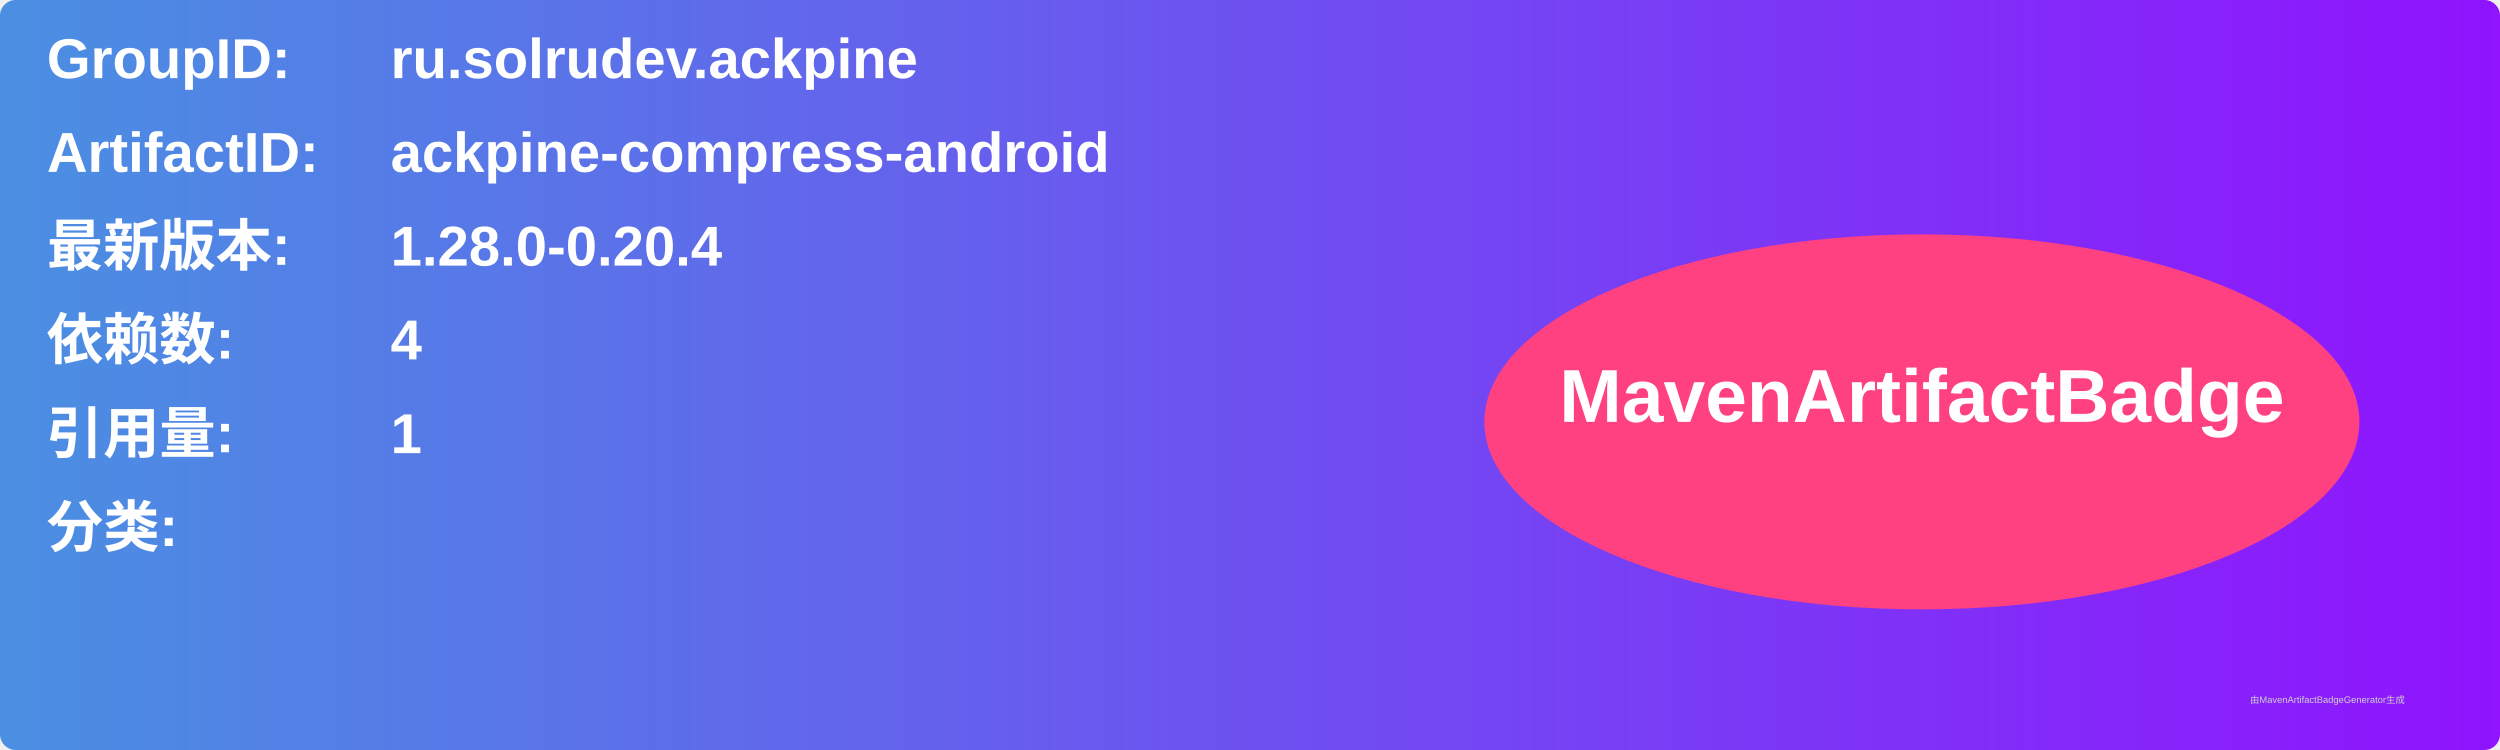
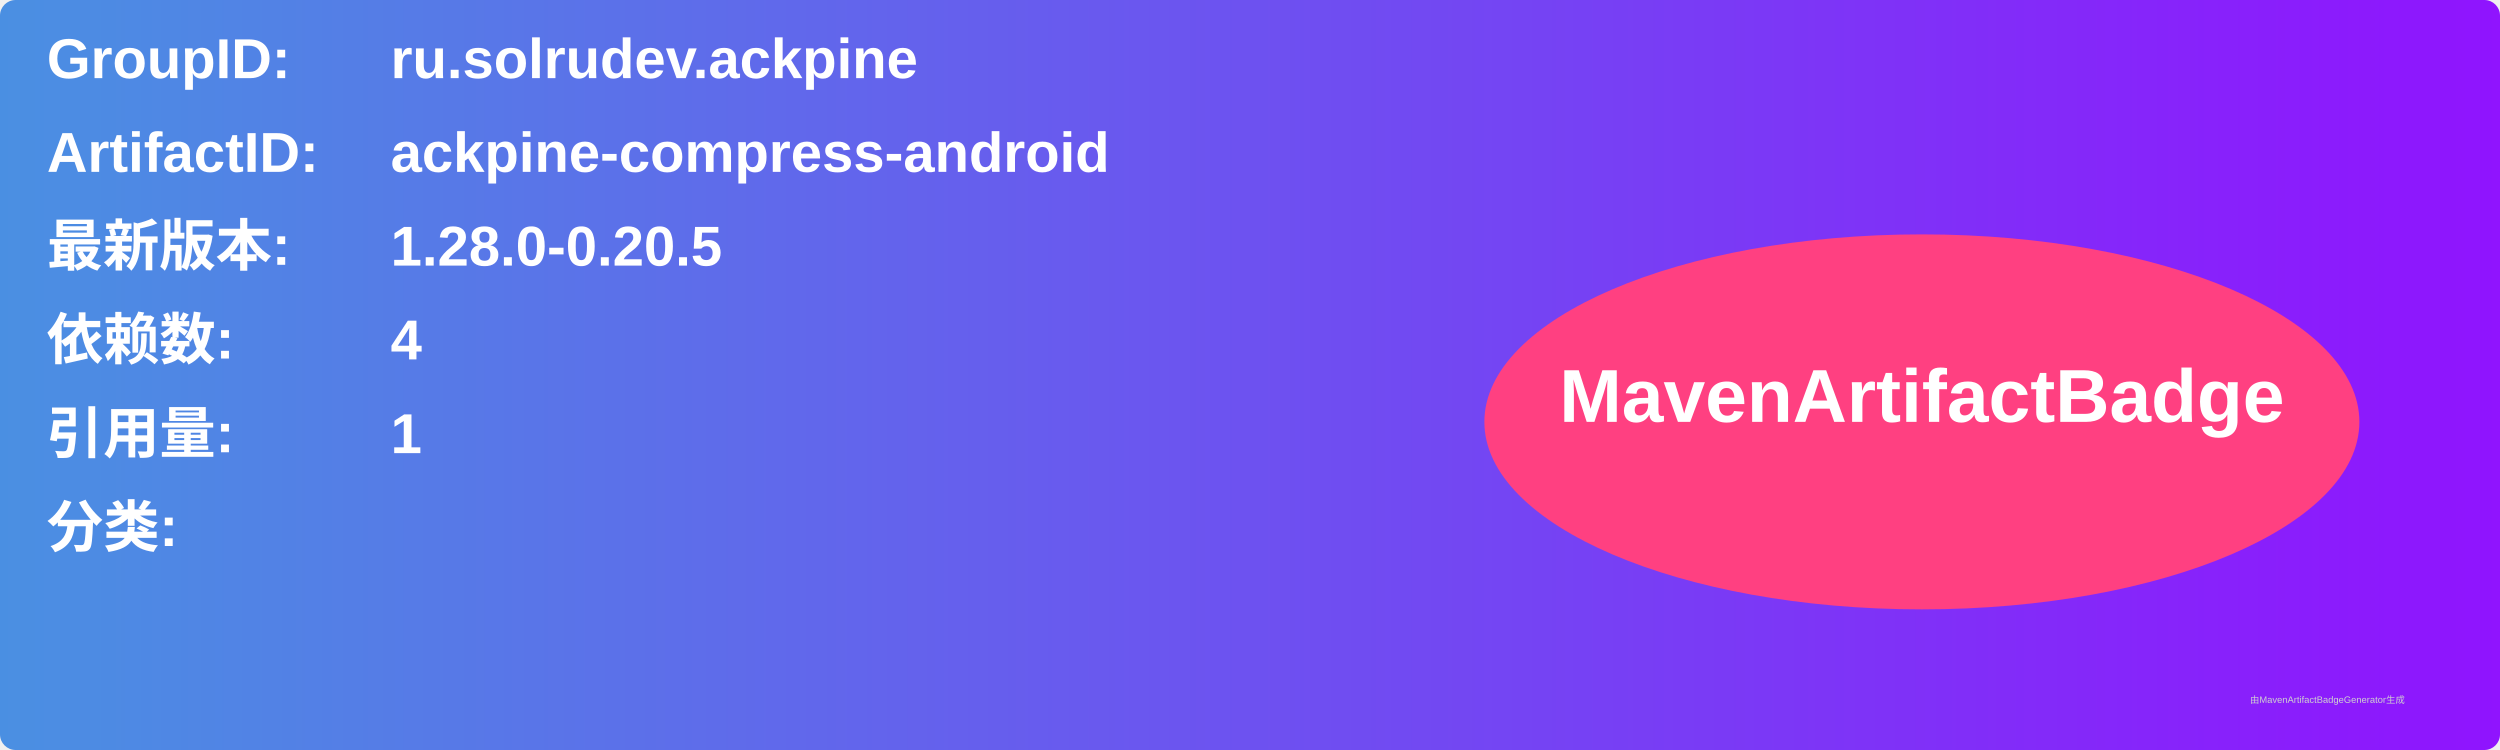
<svg xmlns="http://www.w3.org/2000/svg" width="800" height="240" viewBox="0 0 800 240">
  <linearGradient id="grad" x1="0%" y1="0%" x2="100%" y2="0%">
    <stop offset="0%" stop-color="#4a90e2" />
    <stop offset="100%" stop-color="#9013fe" />
  </linearGradient>
  <rect width="100%" height="100%" rx="5" ry="5" fill="url(#grad)" />
  <g transform="translate(15, 15)">
    <text x="0" y="10" font-family="Arial" font-size="18" fill="white" font-weight="bold" width="260">GroupID:</text>
    <text x="110" y="10" font-family="Arial" font-size="18" fill="white" font-weight="bold" width="460">ru.solrudev.ackpine</text>
    <text x="0" y="40" font-family="Arial" font-size="18" fill="white" font-weight="bold" width="260">ArtifactID:</text>
    <text x="110" y="40" font-family="Arial" font-size="18" fill="white" font-weight="bold" width="460">ackpine-compress-android</text>
    <text x="0" y="70" font-family="Arial" font-size="18" fill="white" font-weight="bold">最新版本:</text>
    <text x="110" y="70" font-family="Arial" font-size="18" fill="white" font-weight="bold">
-       <tspan font-weight="bold">1.28.0-0.20.4</tspan>
+       <tspan font-weight="bold">1.28.0-0.20.5</tspan>
    </text>
    <text x="0" y="100" font-family="Arial" font-size="18" fill="white" font-weight="bold">依赖数: </text>
    <text x="110" y="100" font-family="Arial" font-size="18" fill="white">
      <tspan font-weight="bold">4</tspan>
    </text>
    <text x="0" y="130" font-family="Arial" font-size="18" fill="white" font-weight="bold">引用量: </text>
    <text x="110" y="130" font-family="Arial" font-size="18" fill="white">
      <tspan font-weight="bold">1</tspan>
    </text>
    <text x="0" y="160" font-family="Arial" font-size="18" fill="white" font-weight="bold">分类:</text>
    <text x="10" y="190" font-family="Arial" font-size="10" fill="white">
      <tspan font-weight="bold" />
    </text>
    <ellipse cx="600" cy="120" rx="140" ry="60" fill="#ff4081" />
    <text x="600" y="120" text-anchor="middle" font-family="Arial" font-size="24" fill="white" font-weight="bold">MavenArtifactBadge</text>
  </g>
  <text x="720" y="225" font-family="Arial" font-size="3" fill="#d0d0d0">由MavenArtifactBadgeGenerator生成</text>
</svg>
